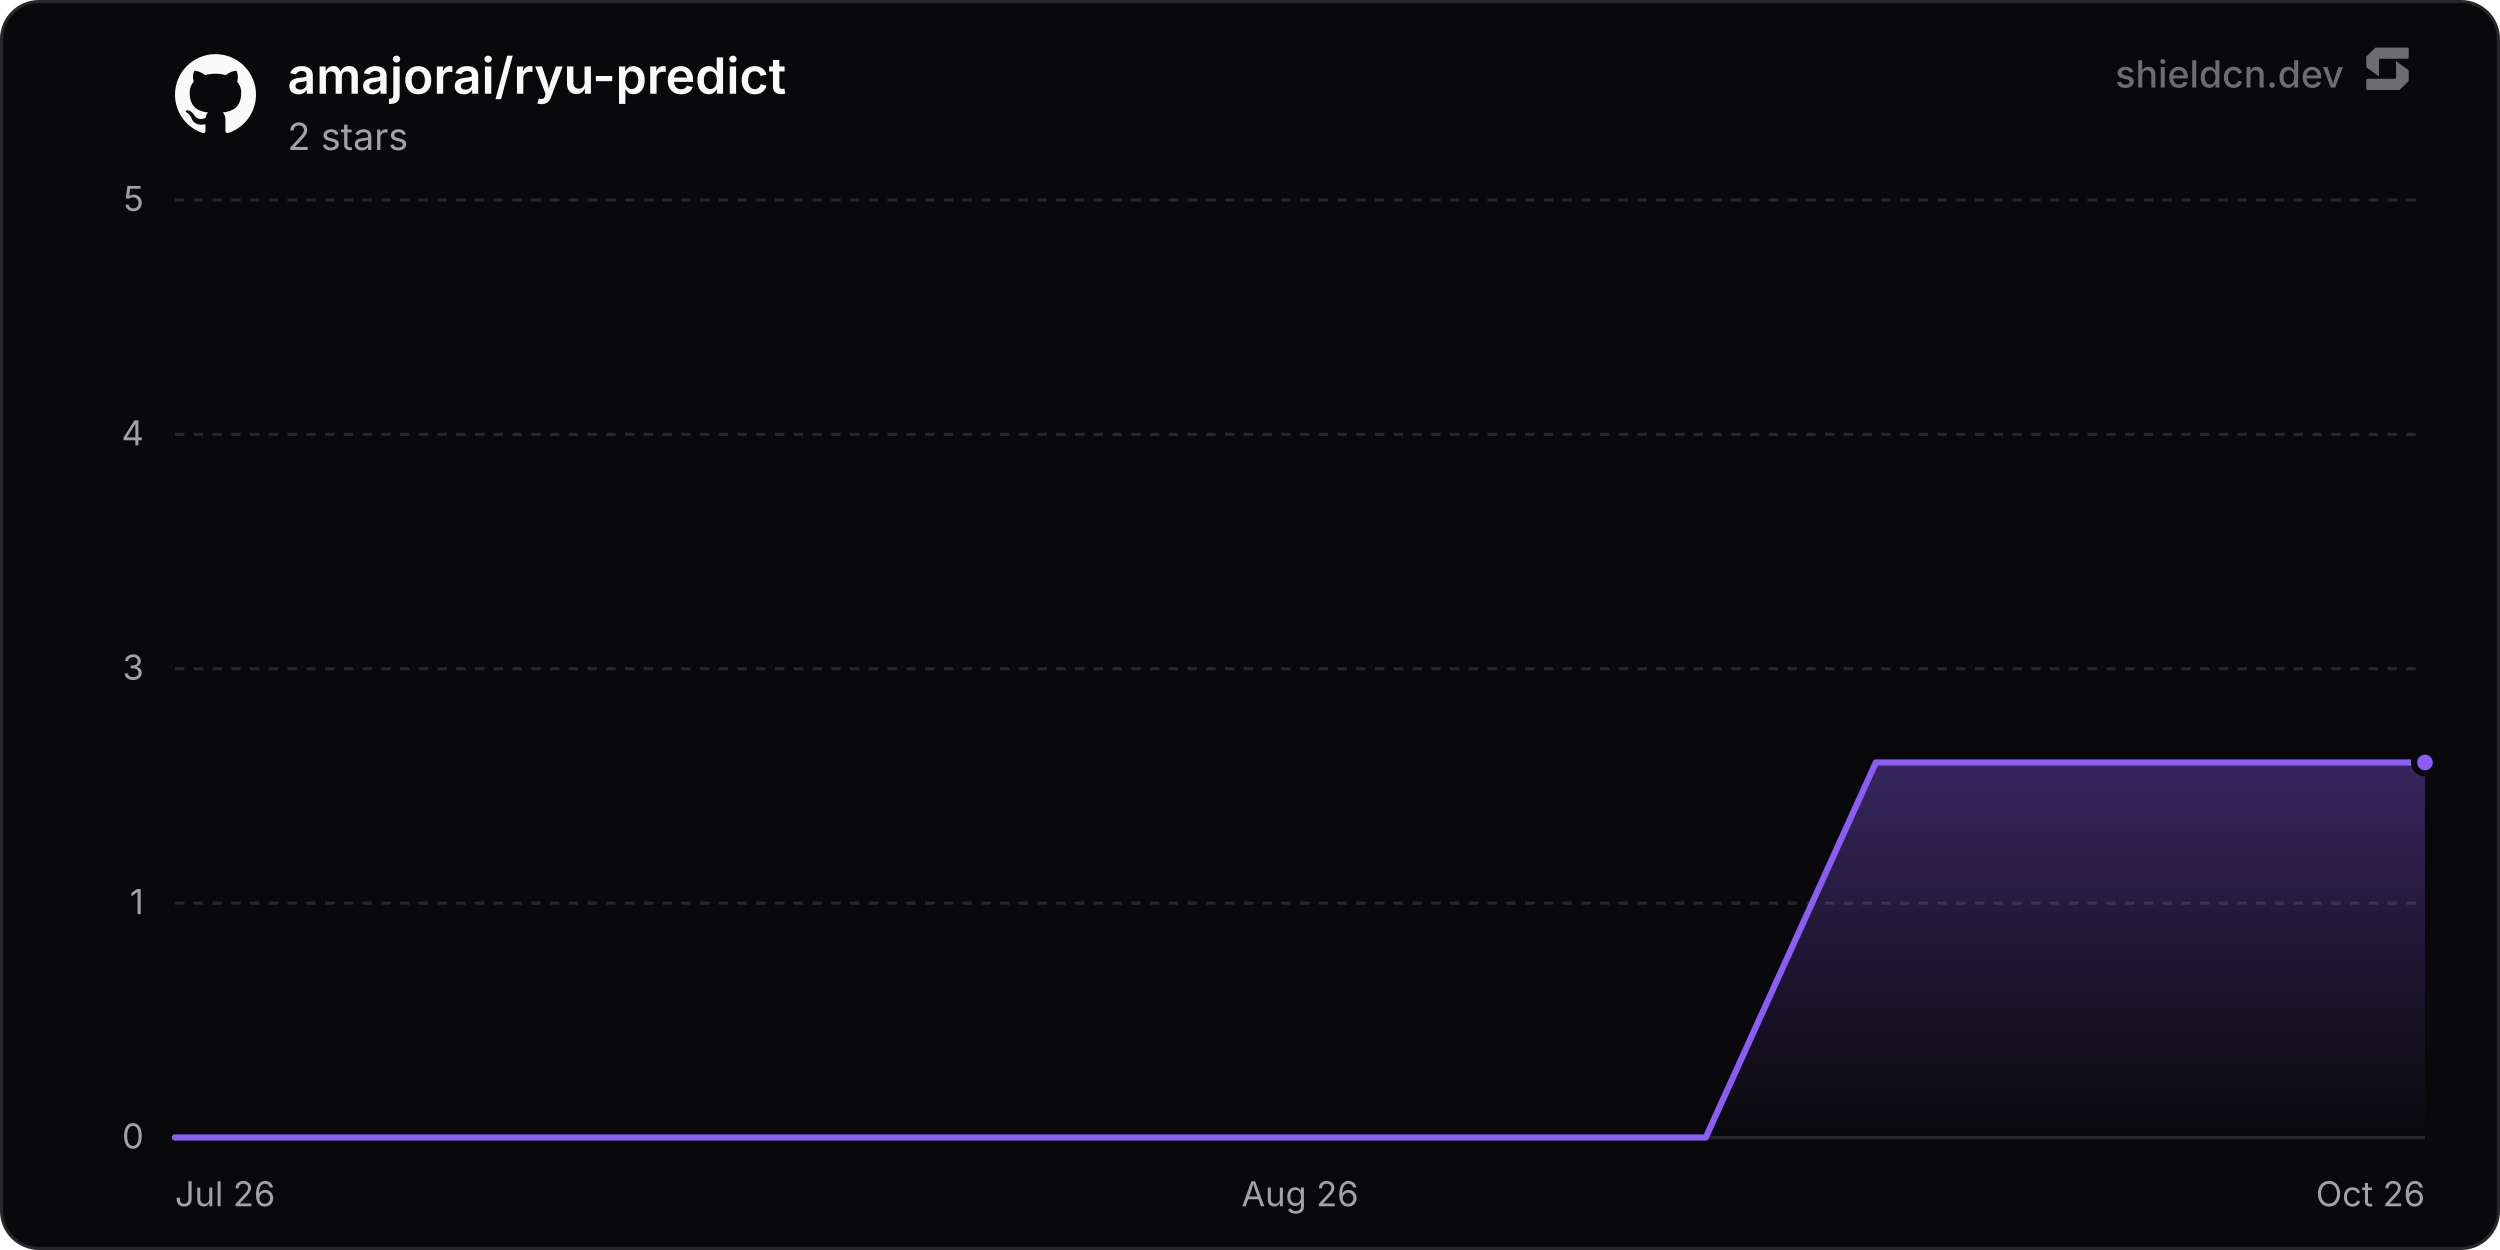
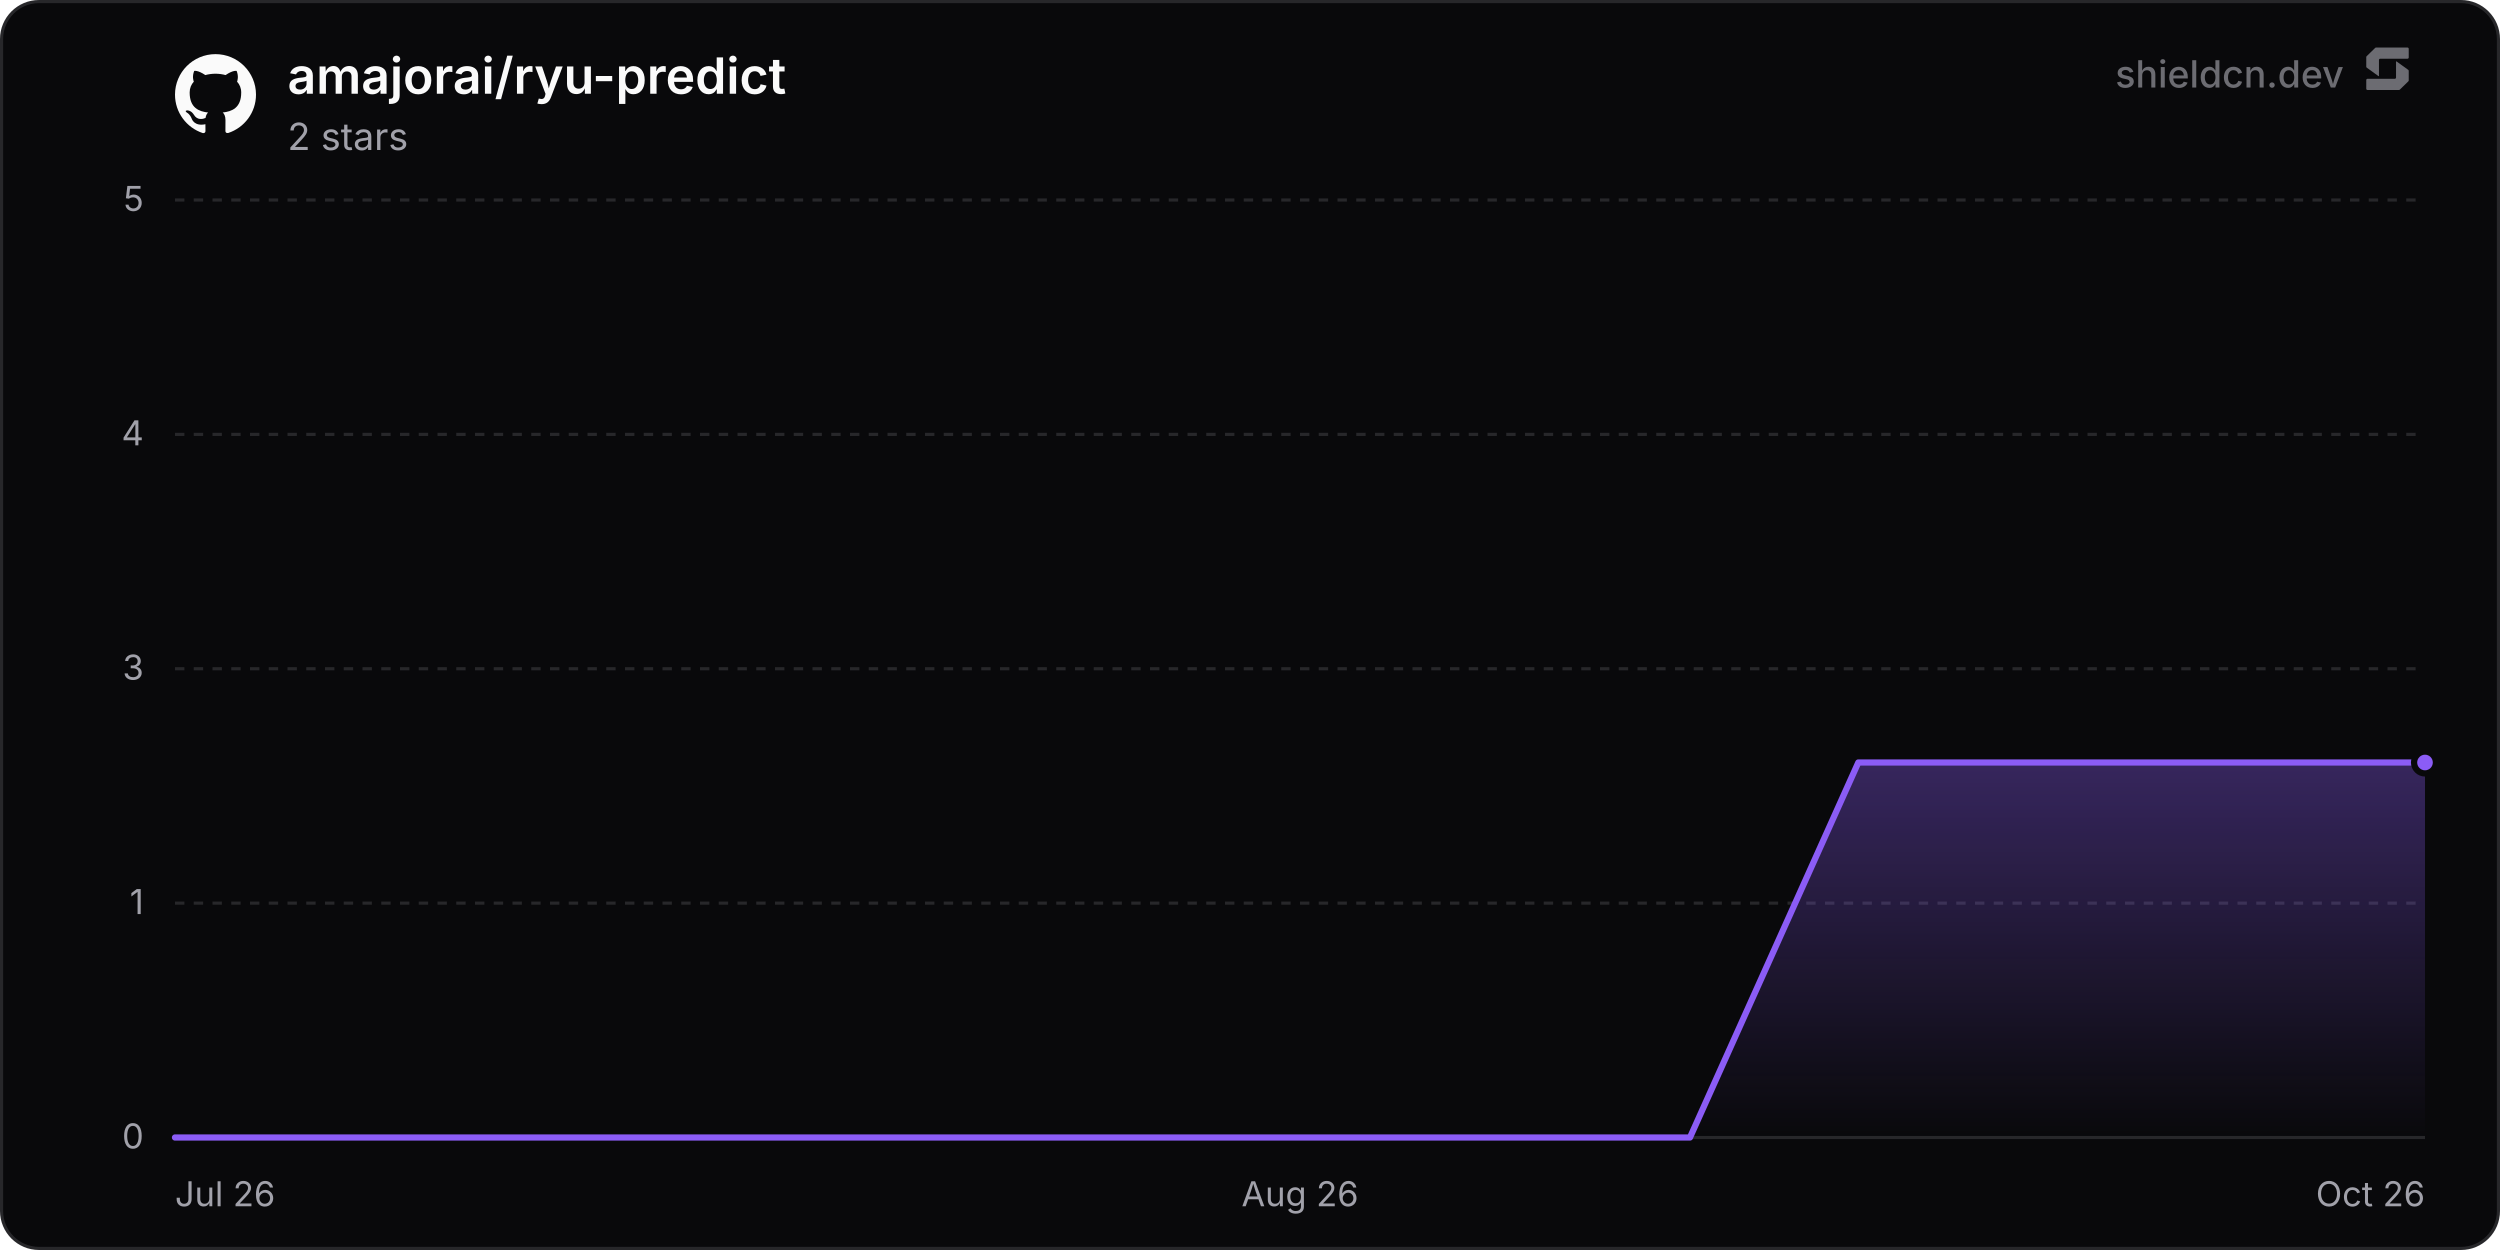
<svg xmlns="http://www.w3.org/2000/svg" width="800" height="400" viewBox="0 0 800 400" role="img" aria-label="amajorai/ryu-predict">
  <defs>
    <linearGradient id="chartFill0" x1="0" y1="0" x2="0" y2="1">
      <stop offset="0%" stop-color="rgba(139, 92, 246, 0.35)" />
      <stop offset="100%" stop-color="rgba(139, 92, 246, 0)" />
    </linearGradient>
  </defs>
  <rect x="0.5" y="0.5" width="799" height="399" rx="12" fill="#09090b" stroke="#27272a" stroke-width="1" />
  <line x1="56" y1="364" x2="776" y2="364" stroke="#27272a" stroke-width="1" />
  <text x="46" y="367.5" text-anchor="end" font-size="11" fill="#a1a1aa" font-family="'Inter', ui-sans-serif, system-ui, -apple-system, BlinkMacSystemFont, 'Segoe UI', Roboto, Helvetica, Arial, sans-serif">0</text>
  <line x1="56" y1="289" x2="776" y2="289" stroke="#27272a" stroke-width="1" stroke-dasharray="3 3" />
  <text x="46" y="292.5" text-anchor="end" font-size="11" fill="#a1a1aa" font-family="'Inter', ui-sans-serif, system-ui, -apple-system, BlinkMacSystemFont, 'Segoe UI', Roboto, Helvetica, Arial, sans-serif">1</text>
  <line x1="56" y1="214" x2="776" y2="214" stroke="#27272a" stroke-width="1" stroke-dasharray="3 3" />
  <text x="46" y="217.5" text-anchor="end" font-size="11" fill="#a1a1aa" font-family="'Inter', ui-sans-serif, system-ui, -apple-system, BlinkMacSystemFont, 'Segoe UI', Roboto, Helvetica, Arial, sans-serif">3</text>
  <line x1="56" y1="139" x2="776" y2="139" stroke="#27272a" stroke-width="1" stroke-dasharray="3 3" />
  <text x="46" y="142.5" text-anchor="end" font-size="11" fill="#a1a1aa" font-family="'Inter', ui-sans-serif, system-ui, -apple-system, BlinkMacSystemFont, 'Segoe UI', Roboto, Helvetica, Arial, sans-serif">4</text>
  <line x1="56" y1="64" x2="776" y2="64" stroke="#27272a" stroke-width="1" stroke-dasharray="3 3" />
  <text x="46" y="67.5" text-anchor="end" font-size="11" fill="#a1a1aa" font-family="'Inter', ui-sans-serif, system-ui, -apple-system, BlinkMacSystemFont, 'Segoe UI', Roboto, Helvetica, Arial, sans-serif">5</text>
  <text x="56" y="386" text-anchor="start" font-size="11" fill="#a1a1aa" font-family="'Inter', ui-sans-serif, system-ui, -apple-system, BlinkMacSystemFont, 'Segoe UI', Roboto, Helvetica, Arial, sans-serif">Jul 26</text>
  <text x="416" y="386" text-anchor="middle" font-size="11" fill="#a1a1aa" font-family="'Inter', ui-sans-serif, system-ui, -apple-system, BlinkMacSystemFont, 'Segoe UI', Roboto, Helvetica, Arial, sans-serif">Aug 26</text>
  <text x="776" y="386" text-anchor="end" font-size="11" fill="#a1a1aa" font-family="'Inter', ui-sans-serif, system-ui, -apple-system, BlinkMacSystemFont, 'Segoe UI', Roboto, Helvetica, Arial, sans-serif">Oct 26</text>
-   <path d="M56 364 L110.43 364 L164.85 364 L219.28 364 L273.71 364 L328.14 364 L382.56 364 L436.99 364 L491.42 364 L545.84 364 L600.27 244 L654.7 244 L709.12 244 L763.55 244 L776 244 L776 364 L56 364 Z" fill="url(#chartFill0)" />
-   <path d="M56 364 L110.43 364 L164.85 364 L219.28 364 L273.71 364 L328.14 364 L382.56 364 L436.99 364 L491.42 364 L545.84 364 L600.27 244 L654.7 244 L709.12 244 L763.55 244 L776 244" fill="none" stroke="#8b5cf6" stroke-width="2" stroke-linejoin="round" stroke-linecap="round" />
+   <path d="M56 364 L109.87 364 L163.73 364 L217.6 364 L271.46 364 L325.33 364 L379.2 364 L433.06 364 L486.93 364 L540.79 364 L594.66 244 L648.53 244 L702.39 244 L756.26 244 L776 244 L776 364 L56 364 Z" fill="url(#chartFill0)" />
+   <path d="M56 364 L109.87 364 L163.73 364 L217.6 364 L271.46 364 L325.33 364 L379.2 364 L433.06 364 L486.93 364 L540.79 364 L594.66 244 L648.53 244 L702.39 244 L756.26 244 L776 244" fill="none" stroke="#8b5cf6" stroke-width="2" stroke-linejoin="round" stroke-linecap="round" />
  <circle cx="776" cy="244" r="3.5" fill="#8b5cf6" stroke="#09090b" stroke-width="2" />
  <g transform="translate(56, 17) scale(1.08)" fill="#fafafa">
    <path d="M12 .297c-6.63 0-12 5.373-12 12 0 5.303 3.438 9.8 8.205 11.385.6.113.82-.258.82-.577 0-.285-.01-1.04-.015-2.04-3.338.724-4.042-1.61-4.042-1.61C4.422 18.07 3.633 17.7 3.633 17.7c-1.087-.744.084-.729.084-.729 1.205.084 1.838 1.236 1.838 1.236 1.07 1.835 2.809 1.305 3.495.998.108-.776.417-1.305.76-1.605-2.665-.3-5.466-1.332-5.466-5.93 0-1.31.465-2.38 1.235-3.22-.135-.303-.54-1.523.105-3.176 0 0 1.005-.322 3.3 1.23.96-.267 1.98-.399 3-.405 1.02.006 2.04.138 3 .405 2.28-1.552 3.285-1.23 3.285-1.23.645 1.653.24 2.873.12 3.176.765.84 1.23 1.91 1.23 3.22 0 4.61-2.805 5.625-5.475 5.92.42.36.81 1.096.81 2.22 0 1.606-.015 2.896-.015 3.286 0 .315.21.69.825.57C20.565 22.092 24 17.592 24 12.297c0-6.627-5.373-12-12-12" />
  </g>
  <text x="92" y="30" font-size="16" font-weight="600" fill="#fafafa" font-family="'Inter', ui-sans-serif, system-ui, -apple-system, BlinkMacSystemFont, 'Segoe UI', Roboto, Helvetica, Arial, sans-serif">amajorai/ryu-predict</text>
  <text x="92" y="48" font-size="12" fill="#a1a1aa" font-family="'Inter', ui-sans-serif, system-ui, -apple-system, BlinkMacSystemFont, 'Segoe UI', Roboto, Helvetica, Arial, sans-serif">2 stars</text>
  <g fill-opacity="0.65">
    <text x="750" y="28" text-anchor="end" font-size="12" font-weight="500" fill="#a1a1aa" font-family="'Inter', ui-sans-serif, system-ui, -apple-system, BlinkMacSystemFont, 'Segoe UI', Roboto, Helvetica, Arial, sans-serif">shieldcn.dev</text>
    <g transform="translate(756, 14) scale(0.01)" fill="#a1a1aa">
      <path d="M1088.4,565.1c-6.5-4.7-15.5,0-15.5,7.9v510.2c0,21.3-18.1,38.6-40.4,38.6H160.9c-22.3,0-40.4,17.3-40.4,38.6v280.8c0,21.3,18.1,38.6,40.4,38.6h1004.5c10.8,0,21.2-4.2,28.8-11.6l273.4-266.3c7.4-7.2,11.6-16.9,11.6-27v-308.7c0-12.1-5.9-23.5-16.1-30.8l-374.7-270.3Z" />
      <path d="M511.2,1035.9c6.5,4.7,15.5,0,15.5-7.9v-510.2c0-21.3,18.1-38.6,40.4-38.6h871.7c22.3,0,40.4-17.3,40.4-38.6V159.7c0-21.3-18.1-38.6-40.4-38.6H434.3c-10.8,0-21.2,4.2-28.8,11.6L132,399c-7.4,7.2-11.6,16.9-11.6,27v308.7c0,12.1,5.9,23.5,16.1,30.8l374.7,270.3Z" />
    </g>
  </g>
</svg>
